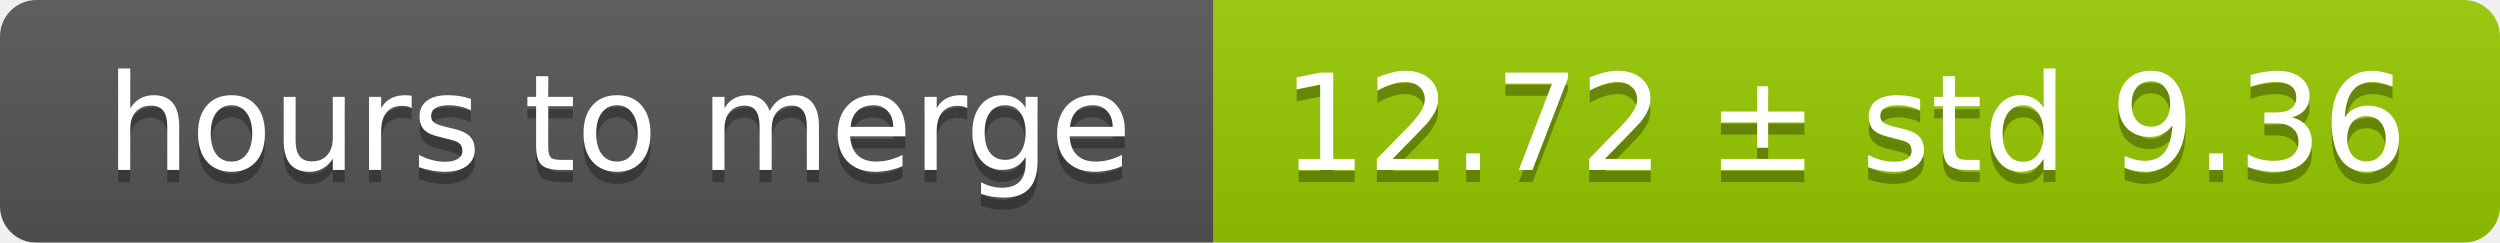
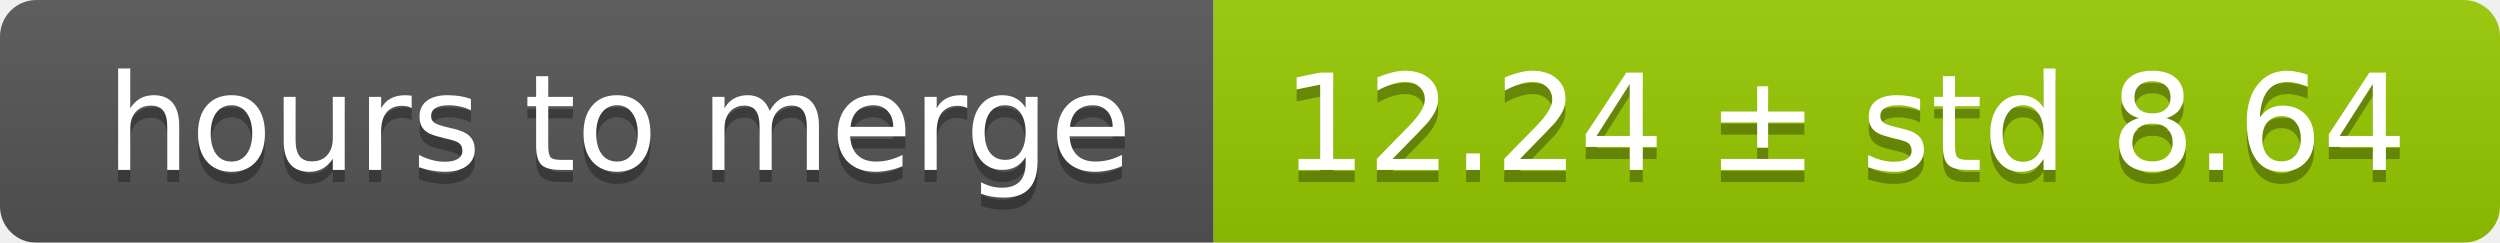
<svg xmlns="http://www.w3.org/2000/svg" width="206" height="20">
  <linearGradient id="smooth" x2="0" y2="100%">
    <stop offset="0" stop-color="#bbb" stop-opacity=".1" />
    <stop offset="1" stop-opacity=".1" />
  </linearGradient>
  <mask id="round">
    <rect width="206" height="20" rx="3" fill="#fff" />
  </mask>
  <g mask="url(#round)">
    <rect width="100" height="20" fill="#555" />
    <rect x="100" width="106" height="20" fill="#97ca00" />
    <rect width="206" height="20" fill="url(#smooth)" />
  </g>
  <g fill="#fff" text-anchor="middle" font-family="DejaVu Sans,Verdana,Geneva,sans-serif" font-size="11">
    <text x="51" y="15" fill="#010101" fill-opacity=".3">hours to merge</text>
    <text x="51" y="14">hours to merge</text>
-     <text x="152" y="15" fill="#010101" fill-opacity=".3">12.72 ± std 9.36</text>
-     <text x="152" y="14">12.72 ± std 9.36</text>
+     <text x="152" y="15" fill="#010101" fill-opacity=".3">12.24 ± std 8.64</text>
+     <text x="152" y="14">12.24 ± std 8.64</text>
  </g>
</svg>
